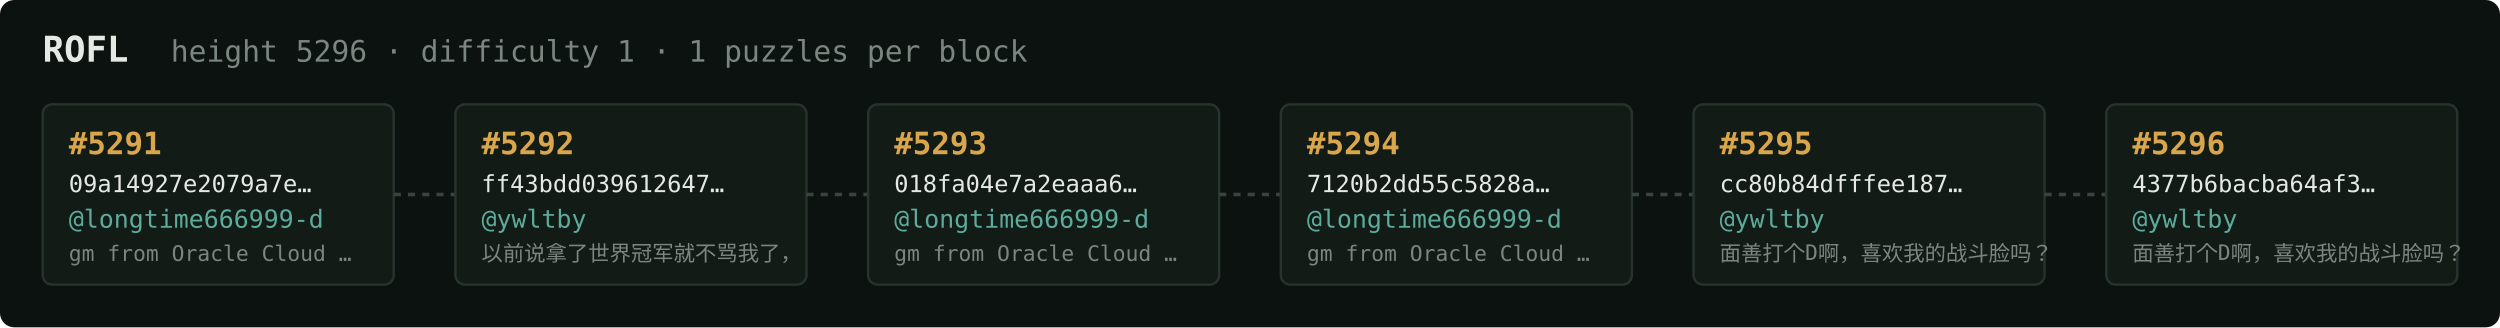
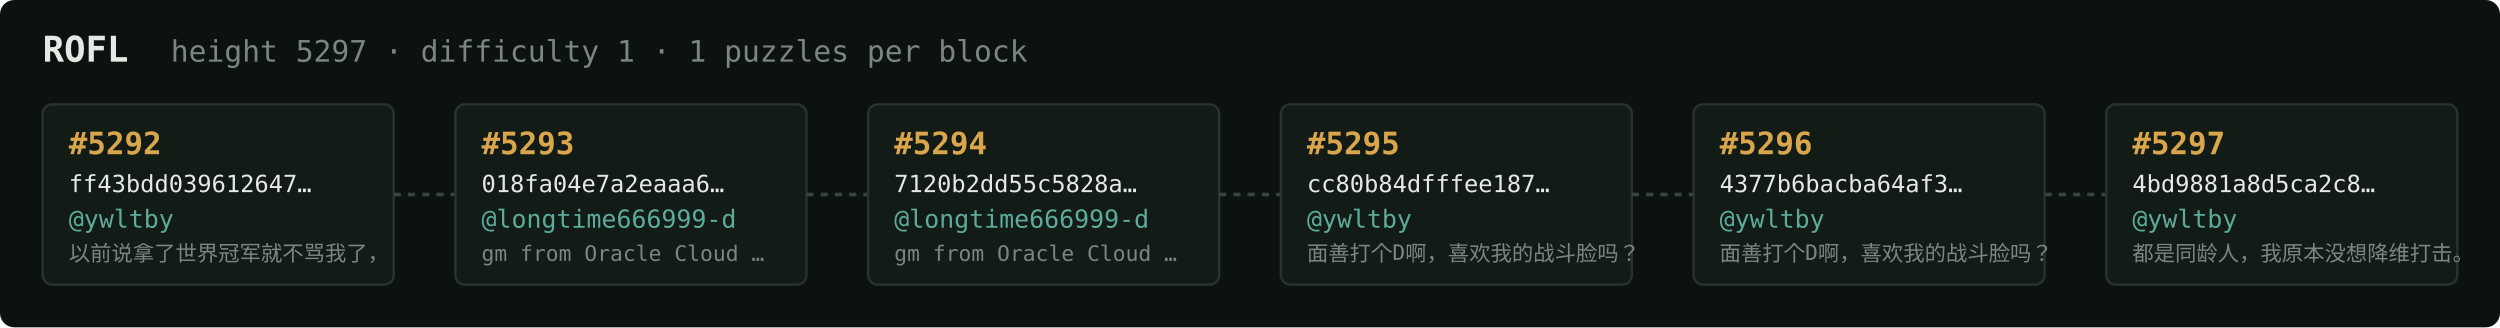
<svg xmlns="http://www.w3.org/2000/svg" width="1054" height="138" viewBox="0 0 1054 138" font-family="ui-monospace,SFMono-Regular,Menlo,monospace">
  <rect fill="#0c1210" width="1054" height="138" rx="6" />
  <text x="18" y="26" fill="#e5e9e3" font-size="15" font-weight="700">ROFL</text>
-   <text x="72" y="26" fill="#7a867f" font-size="12.5">height 5296 · difficulty 1 · 1 puzzles per block</text>
+   <text x="72" y="26" fill="#7a867f" font-size="12.5">height 5297 · difficulty 1 · 1 puzzles per block</text>
  <rect x="18" y="44" width="148" height="76" rx="4" fill="#131b17" stroke="#28332e" stroke-width="1" />
-   <text x="29" y="65" fill="#d9a64c" font-size="13" font-weight="700">#5291</text>
-   <text x="29" y="81" fill="#e5e9e3" font-size="10">09a14927e2079a7e…</text>
-   <text x="29" y="96" fill="#5cab9b" font-size="10.5">@longtime666999-d</text>
-   <text x="29" y="110" fill="#7a867f" font-size="9">gm from Oracle Cloud …</text>
+   <text x="29" y="65" fill="#d9a64c" font-size="13" font-weight="700">#5292</text>
+   <text x="29" y="81" fill="#e5e9e3" font-size="10">ff43bdd039612647…</text>
+   <text x="29" y="96" fill="#5cab9b" font-size="10.5">@ywltby</text>
+   <text x="29" y="110" fill="#7a867f" font-size="9">以前说拿了世界冠军就不骂我了，</text>
  <line x1="166" y1="82.0" x2="192" y2="82.0" stroke="#38443e" stroke-width="1.5" stroke-dasharray="3 3" />
  <rect x="192" y="44" width="148" height="76" rx="4" fill="#131b17" stroke="#28332e" stroke-width="1" />
-   <text x="203" y="65" fill="#d9a64c" font-size="13" font-weight="700">#5292</text>
-   <text x="203" y="81" fill="#e5e9e3" font-size="10">ff43bdd039612647…</text>
-   <text x="203" y="96" fill="#5cab9b" font-size="10.5">@ywltby</text>
-   <text x="203" y="110" fill="#7a867f" font-size="9">以前说拿了世界冠军就不骂我了，</text>
+   <text x="203" y="65" fill="#d9a64c" font-size="13" font-weight="700">#5293</text>
+   <text x="203" y="81" fill="#e5e9e3" font-size="10">018fa04e7a2eaaa6…</text>
+   <text x="203" y="96" fill="#5cab9b" font-size="10.5">@longtime666999-d</text>
+   <text x="203" y="110" fill="#7a867f" font-size="9">gm from Oracle Cloud …</text>
  <line x1="340" y1="82.0" x2="366" y2="82.0" stroke="#38443e" stroke-width="1.5" stroke-dasharray="3 3" />
  <rect x="366" y="44" width="148" height="76" rx="4" fill="#131b17" stroke="#28332e" stroke-width="1" />
-   <text x="377" y="65" fill="#d9a64c" font-size="13" font-weight="700">#5293</text>
-   <text x="377" y="81" fill="#e5e9e3" font-size="10">018fa04e7a2eaaa6…</text>
+   <text x="377" y="65" fill="#d9a64c" font-size="13" font-weight="700">#5294</text>
+   <text x="377" y="81" fill="#e5e9e3" font-size="10">7120b2dd55c5828a…</text>
  <text x="377" y="96" fill="#5cab9b" font-size="10.5">@longtime666999-d</text>
  <text x="377" y="110" fill="#7a867f" font-size="9">gm from Oracle Cloud …</text>
  <line x1="514" y1="82.0" x2="540" y2="82.0" stroke="#38443e" stroke-width="1.5" stroke-dasharray="3 3" />
  <rect x="540" y="44" width="148" height="76" rx="4" fill="#131b17" stroke="#28332e" stroke-width="1" />
-   <text x="551" y="65" fill="#d9a64c" font-size="13" font-weight="700">#5294</text>
-   <text x="551" y="81" fill="#e5e9e3" font-size="10">7120b2dd55c5828a…</text>
-   <text x="551" y="96" fill="#5cab9b" font-size="10.5">@longtime666999-d</text>
-   <text x="551" y="110" fill="#7a867f" font-size="9">gm from Oracle Cloud …</text>
+   <text x="551" y="65" fill="#d9a64c" font-size="13" font-weight="700">#5295</text>
+   <text x="551" y="81" fill="#e5e9e3" font-size="10">cc80b84dfffee187…</text>
+   <text x="551" y="96" fill="#5cab9b" font-size="10.5">@ywltby</text>
+   <text x="551" y="110" fill="#7a867f" font-size="9">面善打个D啊，喜欢我的战斗脸吗？</text>
  <line x1="688" y1="82.0" x2="714" y2="82.0" stroke="#38443e" stroke-width="1.5" stroke-dasharray="3 3" />
  <rect x="714" y="44" width="148" height="76" rx="4" fill="#131b17" stroke="#28332e" stroke-width="1" />
-   <text x="725" y="65" fill="#d9a64c" font-size="13" font-weight="700">#5295</text>
-   <text x="725" y="81" fill="#e5e9e3" font-size="10">cc80b84dfffee187…</text>
+   <text x="725" y="65" fill="#d9a64c" font-size="13" font-weight="700">#5296</text>
+   <text x="725" y="81" fill="#e5e9e3" font-size="10">4377b6bacba64af3…</text>
  <text x="725" y="96" fill="#5cab9b" font-size="10.5">@ywltby</text>
  <text x="725" y="110" fill="#7a867f" font-size="9">面善打个D啊，喜欢我的战斗脸吗？</text>
  <line x1="862" y1="82.0" x2="888" y2="82.0" stroke="#38443e" stroke-width="1.5" stroke-dasharray="3 3" />
  <rect x="888" y="44" width="148" height="76" rx="4" fill="#131b17" stroke="#28332e" stroke-width="1" />
-   <text x="899" y="65" fill="#d9a64c" font-size="13" font-weight="700">#5296</text>
-   <text x="899" y="81" fill="#e5e9e3" font-size="10">4377b6bacba64af3…</text>
+   <text x="899" y="65" fill="#d9a64c" font-size="13" font-weight="700">#5297</text>
+   <text x="899" y="81" fill="#e5e9e3" font-size="10">4bd9881a8d5ca2c8…</text>
  <text x="899" y="96" fill="#5cab9b" font-size="10.5">@ywltby</text>
-   <text x="899" y="110" fill="#7a867f" font-size="9">面善打个D啊，喜欢我的战斗脸吗？</text>
+   <text x="899" y="110" fill="#7a867f" font-size="9">都是同龄人，我原本没想降维打击。</text>
</svg>
